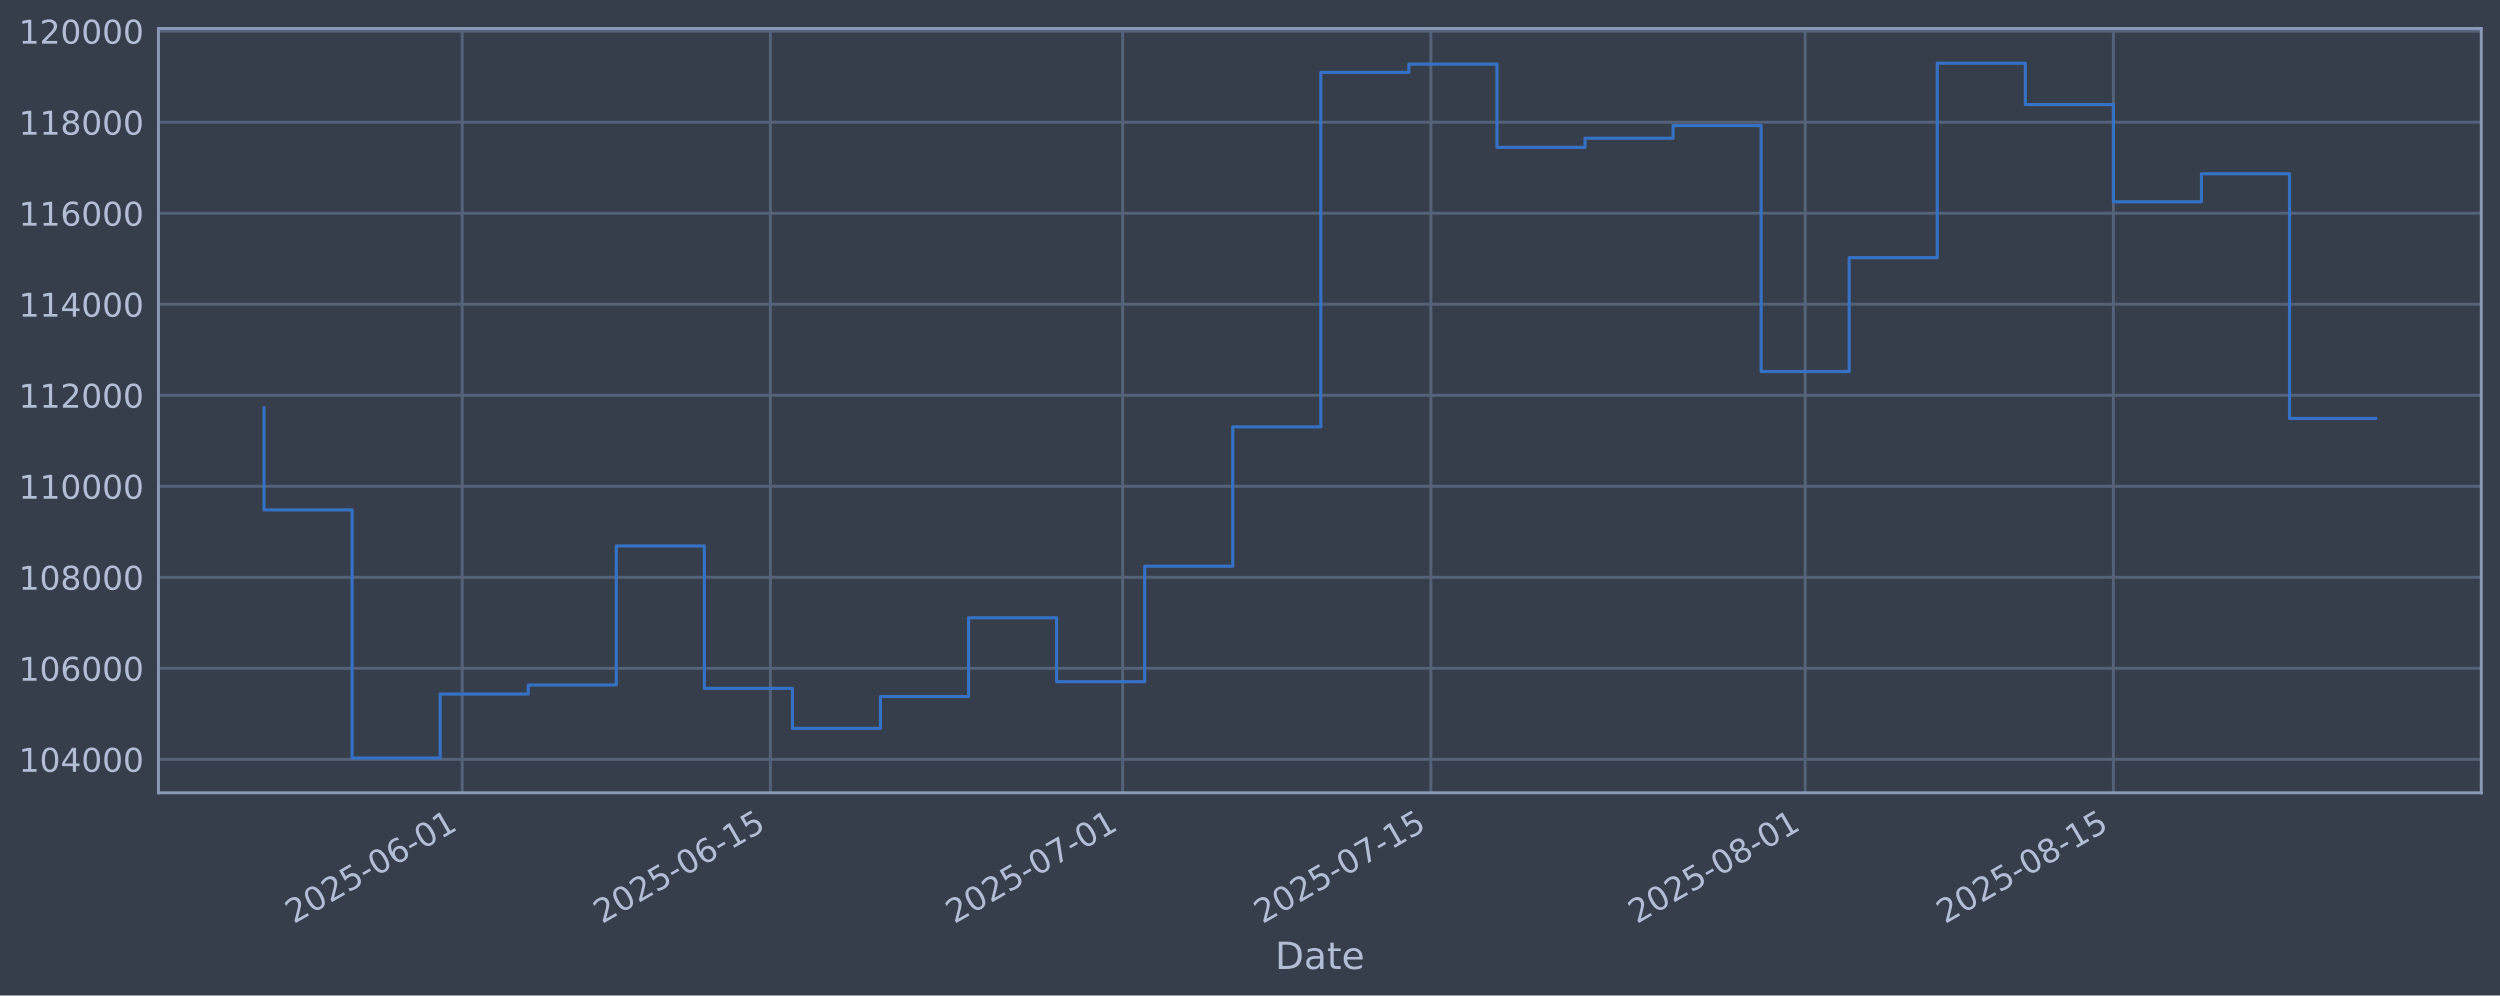
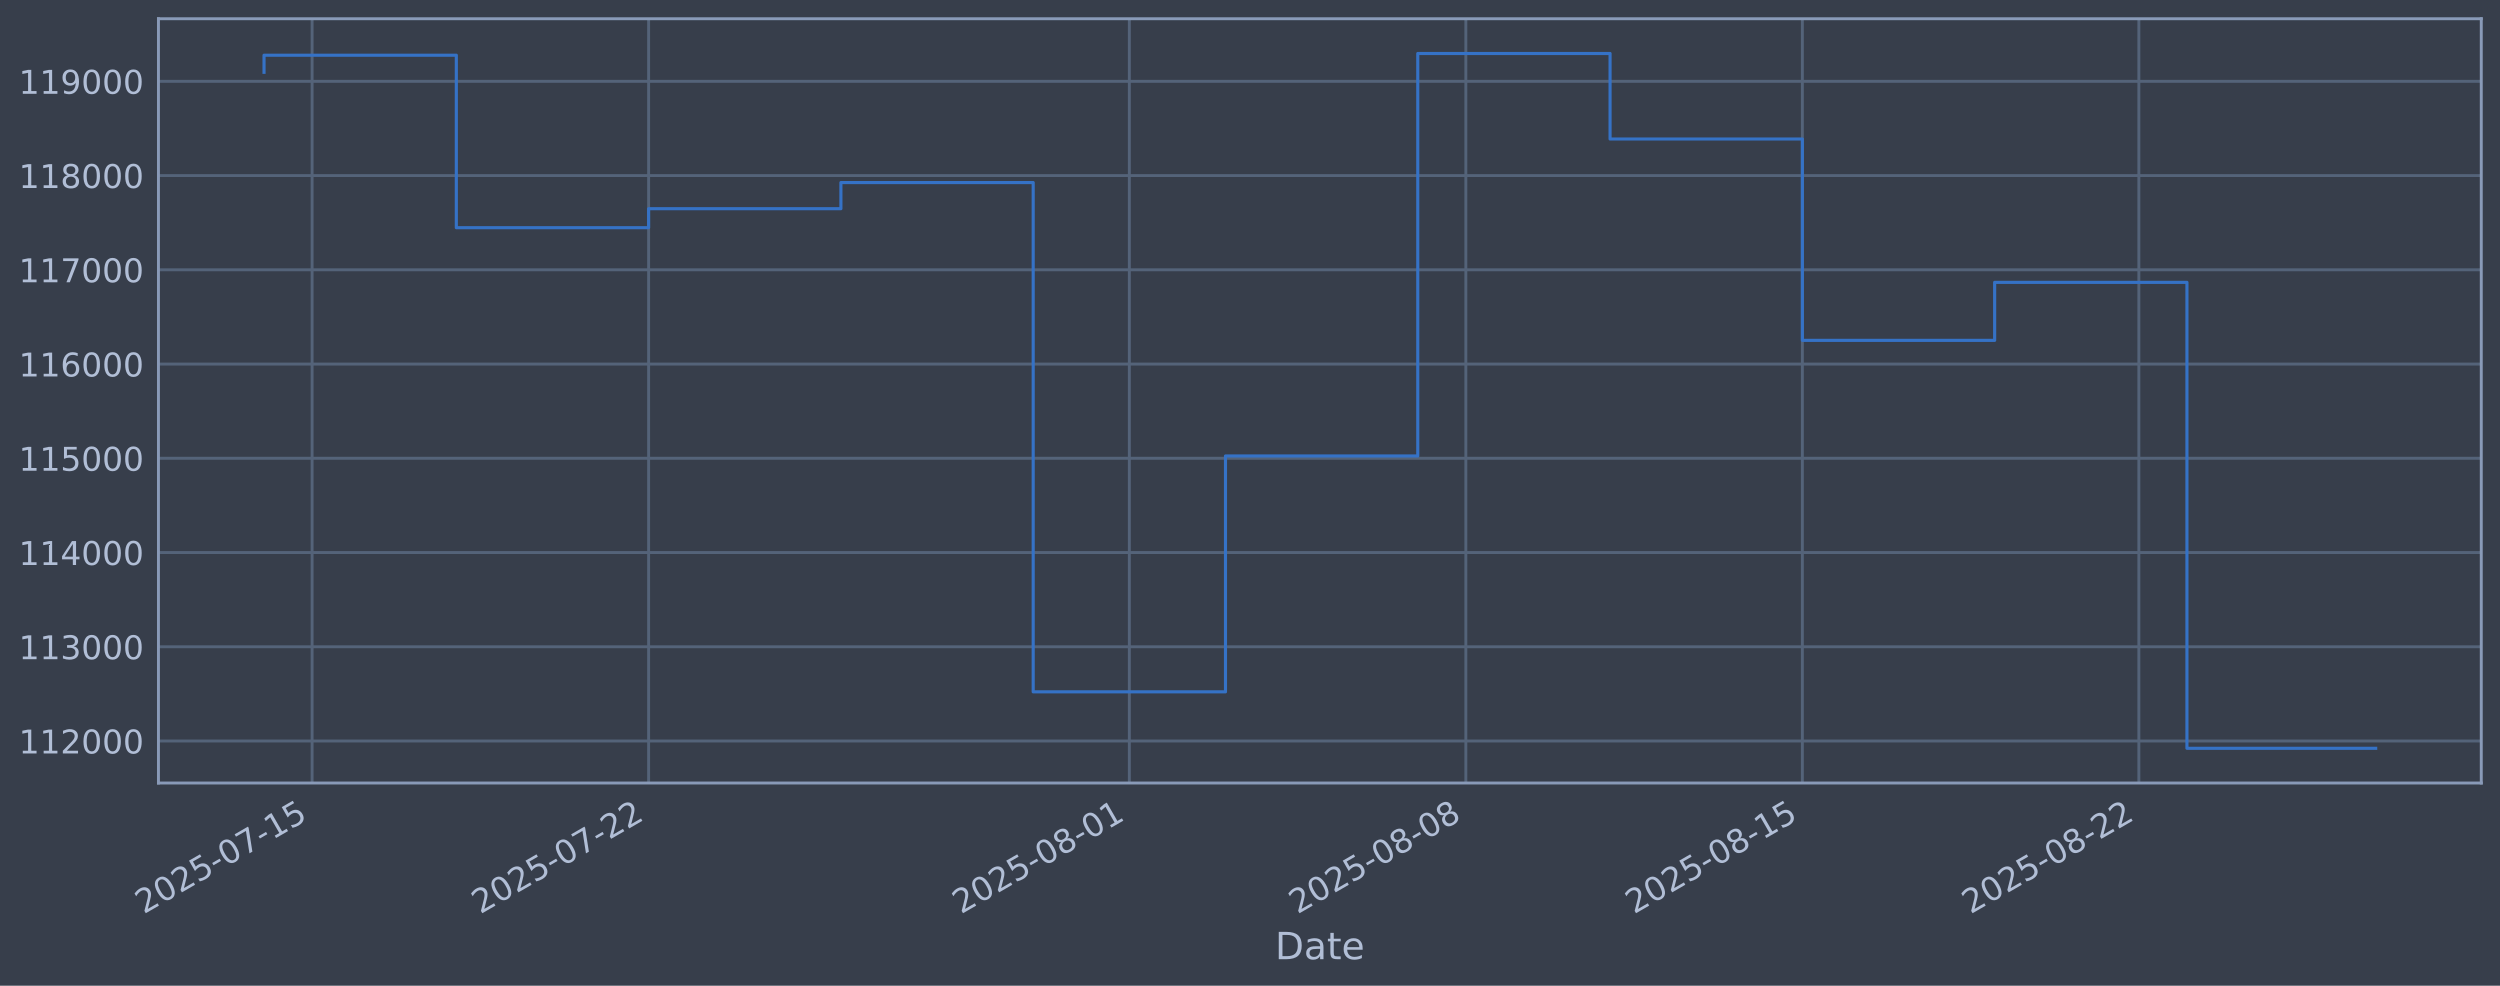
- <svg xmlns="http://www.w3.org/2000/svg" xmlns:xlink="http://www.w3.org/1999/xlink" width="960.9pt" height="382.628pt" viewBox="0 0 960.9 382.628" version="1.1">
+ <svg xmlns="http://www.w3.org/2000/svg" xmlns:xlink="http://www.w3.org/1999/xlink" width="960.9pt" height="378.87pt" viewBox="0 0 960.9 378.87" version="1.1">
  <defs>
    <style type="text/css">*{stroke-linejoin: round; stroke-linecap: butt}</style>
  </defs>
  <g id="figure_1">
    <g id="patch_1">
-       <path d="M 0 382.628  L 960.9 382.628  L 960.9 0  L 0 0  z " style="fill: #373e4b" />
+       <path d="M 0 378.87  L 960.9 378.87  L 960.9 0  L 0 0  z " style="fill: #373e4b" />
    </g>
    <g id="axes_1">
      <g id="patch_2">
-         <path d="M 60.901 304.718  L 953.701 304.718  L 953.701 10.958  L 60.901 10.958  z " style="fill: #373e4b" />
+         <path d="M 60.901 300.96  L 953.701 300.96  L 953.701 7.2  L 60.901 7.2  z " style="fill: #373e4b" />
      </g>
      <g id="matplotlib.axis_1">
        <g id="xtick_1">
          <g id="line2d_1">
-             <path d="M 177.641 304.718  L 177.641 10.958  " clip-path="url(#p347e618767)" style="fill: none; stroke: #546379; stroke-width: 1.12; stroke-linecap: square" />
+             <path d="M 119.96 300.96  L 119.96 7.2  " clip-path="url(#p7f53daa285)" style="fill: none; stroke: #546379; stroke-width: 1.12; stroke-linecap: square" />
          </g>
          <g id="line2d_2" />
          <g id="text_1">
-             <g style="fill: #b1bed6" transform="translate(112.916 355.2226) rotate(-30) scale(0.126 -0.126)">
+             <g style="fill: #b1bed6" transform="translate(55.23402 351.4642) rotate(-30) scale(0.126 -0.126)">
              <defs>
                <path id="DejaVuSans-32" d="M 1228 531  L 3431 531  L 3431 0  L 469 0  L 469 531  Q 828 903 1448 1529  Q 2069 2156 2228 2338  Q 2531 2678 2651 2914  Q 2772 3150 2772 3378  Q 2772 3750 2511 3984  Q 2250 4219 1831 4219  Q 1534 4219 1204 4116  Q 875 4013 500 3803  L 500 4441  Q 881 4594 1212 4672  Q 1544 4750 1819 4750  Q 2544 4750 2975 4387  Q 3406 4025 3406 3419  Q 3406 3131 3298 2873  Q 3191 2616 2906 2266  Q 2828 2175 2409 1742  Q 1991 1309 1228 531  z " transform="scale(0.015625)" />
                <path id="DejaVuSans-30" d="M 2034 4250  Q 1547 4250 1301 3770  Q 1056 3291 1056 2328  Q 1056 1369 1301 889  Q 1547 409 2034 409  Q 2525 409 2770 889  Q 3016 1369 3016 2328  Q 3016 3291 2770 3770  Q 2525 4250 2034 4250  z M 2034 4750  Q 2819 4750 3233 4129  Q 3647 3509 3647 2328  Q 3647 1150 3233 529  Q 2819 -91 2034 -91  Q 1250 -91 836 529  Q 422 1150 422 2328  Q 422 3509 836 4129  Q 1250 4750 2034 4750  z " transform="scale(0.015625)" />
                <path id="DejaVuSans-35" d="M 691 4666  L 3169 4666  L 3169 4134  L 1269 4134  L 1269 2991  Q 1406 3038 1543 3061  Q 1681 3084 1819 3084  Q 2600 3084 3056 2656  Q 3513 2228 3513 1497  Q 3513 744 3044 326  Q 2575 -91 1722 -91  Q 1428 -91 1123 -41  Q 819 9 494 109  L 494 744  Q 775 591 1075 516  Q 1375 441 1709 441  Q 2250 441 2565 725  Q 2881 1009 2881 1497  Q 2881 1984 2565 2268  Q 2250 2553 1709 2553  Q 1456 2553 1204 2497  Q 953 2441 691 2322  L 691 4666  z " transform="scale(0.015625)" />
                <path id="DejaVuSans-2d" d="M 313 2009  L 1997 2009  L 1997 1497  L 313 1497  L 313 2009  z " transform="scale(0.015625)" />
-                 <path id="DejaVuSans-36" d="M 2113 2584  Q 1688 2584 1439 2293  Q 1191 2003 1191 1497  Q 1191 994 1439 701  Q 1688 409 2113 409  Q 2538 409 2786 701  Q 3034 994 3034 1497  Q 3034 2003 2786 2293  Q 2538 2584 2113 2584  z M 3366 4563  L 3366 3988  Q 3128 4100 2886 4159  Q 2644 4219 2406 4219  Q 1781 4219 1451 3797  Q 1122 3375 1075 2522  Q 1259 2794 1537 2939  Q 1816 3084 2150 3084  Q 2853 3084 3261 2657  Q 3669 2231 3669 1497  Q 3669 778 3244 343  Q 2819 -91 2113 -91  Q 1303 -91 875 529  Q 447 1150 447 2328  Q 447 3434 972 4092  Q 1497 4750 2381 4750  Q 2619 4750 2861 4703  Q 3103 4656 3366 4563  z " transform="scale(0.015625)" />
+                 <path id="DejaVuSans-37" d="M 525 4666  L 3525 4666  L 3525 4397  L 1831 0  L 1172 0  L 2766 4134  L 525 4134  L 525 4666  z " transform="scale(0.015625)" />
                <path id="DejaVuSans-31" d="M 794 531  L 1825 531  L 1825 4091  L 703 3866  L 703 4441  L 1819 4666  L 2450 4666  L 2450 531  L 3481 531  L 3481 0  L 794 0  L 794 531  z " transform="scale(0.015625)" />
              </defs>
              <use xlink:href="#DejaVuSans-32" />
              <use xlink:href="#DejaVuSans-30" transform="translate(63.62305 0)" />
              <use xlink:href="#DejaVuSans-32" transform="translate(127.2461 0)" />
              <use xlink:href="#DejaVuSans-35" transform="translate(190.8691 0)" />
              <use xlink:href="#DejaVuSans-2d" transform="translate(254.4922 0)" />
              <use xlink:href="#DejaVuSans-30" transform="translate(290.5762 0)" />
-               <use xlink:href="#DejaVuSans-36" transform="translate(354.1992 0)" />
+               <use xlink:href="#DejaVuSans-37" transform="translate(354.1992 0)" />
+               <use xlink:href="#DejaVuSans-2d" transform="translate(417.8223 0)" />
+               <use xlink:href="#DejaVuSans-31" transform="translate(453.9062 0)" />
+               <use xlink:href="#DejaVuSans-35" transform="translate(517.5293 0)" />
+             </g>
+           </g>
+         </g>
+         <g id="xtick_2">
+           <g id="line2d_3">
+             <path d="M 249.3 300.96  L 249.3 7.2  " clip-path="url(#p7f53daa285)" style="fill: none; stroke: #546379; stroke-width: 1.12; stroke-linecap: square" />
+           </g>
+           <g id="line2d_4" />
+           <g id="text_2">
+             <g style="fill: #b1bed6" transform="translate(184.5745 351.4642) rotate(-30) scale(0.126 -0.126)">
+               <use xlink:href="#DejaVuSans-32" />
+               <use xlink:href="#DejaVuSans-30" transform="translate(63.62305 0)" />
+               <use xlink:href="#DejaVuSans-32" transform="translate(127.2461 0)" />
+               <use xlink:href="#DejaVuSans-35" transform="translate(190.8691 0)" />
+               <use xlink:href="#DejaVuSans-2d" transform="translate(254.4922 0)" />
+               <use xlink:href="#DejaVuSans-30" transform="translate(290.5762 0)" />
+               <use xlink:href="#DejaVuSans-37" transform="translate(354.1992 0)" />
+               <use xlink:href="#DejaVuSans-2d" transform="translate(417.8223 0)" />
+               <use xlink:href="#DejaVuSans-32" transform="translate(453.9062 0)" />
+               <use xlink:href="#DejaVuSans-32" transform="translate(517.5293 0)" />
+             </g>
+           </g>
+         </g>
+         <g id="xtick_3">
+           <g id="line2d_5">
+             <path d="M 434.072 300.96  L 434.072 7.2  " clip-path="url(#p7f53daa285)" style="fill: none; stroke: #546379; stroke-width: 1.12; stroke-linecap: square" />
+           </g>
+           <g id="line2d_6" />
+           <g id="text_3">
+             <g style="fill: #b1bed6" transform="translate(369.3465 351.4642) rotate(-30) scale(0.126 -0.126)">
+               <defs>
+                 <path id="DejaVuSans-38" d="M 2034 2216  Q 1584 2216 1326 1975  Q 1069 1734 1069 1313  Q 1069 891 1326 650  Q 1584 409 2034 409  Q 2484 409 2743 651  Q 3003 894 3003 1313  Q 3003 1734 2745 1975  Q 2488 2216 2034 2216  z M 1403 2484  Q 997 2584 770 2862  Q 544 3141 544 3541  Q 544 4100 942 4425  Q 1341 4750 2034 4750  Q 2731 4750 3128 4425  Q 3525 4100 3525 3541  Q 3525 3141 3298 2862  Q 3072 2584 2669 2484  Q 3125 2378 3379 2068  Q 3634 1759 3634 1313  Q 3634 634 3220 271  Q 2806 -91 2034 -91  Q 1263 -91 848 271  Q 434 634 434 1313  Q 434 1759 690 2068  Q 947 2378 1403 2484  z M 1172 3481  Q 1172 3119 1398 2916  Q 1625 2713 2034 2713  Q 2441 2713 2670 2916  Q 2900 3119 2900 3481  Q 2900 3844 2670 4047  Q 2441 4250 2034 4250  Q 1625 4250 1398 4047  Q 1172 3844 1172 3481  z " transform="scale(0.015625)" />
+               </defs>
+               <use xlink:href="#DejaVuSans-32" />
+               <use xlink:href="#DejaVuSans-30" transform="translate(63.62305 0)" />
+               <use xlink:href="#DejaVuSans-32" transform="translate(127.2461 0)" />
+               <use xlink:href="#DejaVuSans-35" transform="translate(190.8691 0)" />
+               <use xlink:href="#DejaVuSans-2d" transform="translate(254.4922 0)" />
+               <use xlink:href="#DejaVuSans-30" transform="translate(290.5762 0)" />
+               <use xlink:href="#DejaVuSans-38" transform="translate(354.1992 0)" />
              <use xlink:href="#DejaVuSans-2d" transform="translate(417.8223 0)" />
              <use xlink:href="#DejaVuSans-30" transform="translate(453.9062 0)" />
              <use xlink:href="#DejaVuSans-31" transform="translate(517.5293 0)" />
            </g>
          </g>
        </g>
-         <g id="xtick_2">
-           <g id="line2d_3">
-             <path d="M 296.111 304.718  L 296.111 10.958  " clip-path="url(#p347e618767)" style="fill: none; stroke: #546379; stroke-width: 1.12; stroke-linecap: square" />
-           </g>
-           <g id="line2d_4" />
-           <g id="text_2">
-             <g style="fill: #b1bed6" transform="translate(231.3857 355.2226) rotate(-30) scale(0.126 -0.126)">
-               <use xlink:href="#DejaVuSans-32" />
-               <use xlink:href="#DejaVuSans-30" transform="translate(63.62305 0)" />
-               <use xlink:href="#DejaVuSans-32" transform="translate(127.2461 0)" />
-               <use xlink:href="#DejaVuSans-35" transform="translate(190.8691 0)" />
-               <use xlink:href="#DejaVuSans-2d" transform="translate(254.4922 0)" />
-               <use xlink:href="#DejaVuSans-30" transform="translate(290.5762 0)" />
-               <use xlink:href="#DejaVuSans-36" transform="translate(354.1992 0)" />
+         <g id="xtick_4">
+           <g id="line2d_7">
+             <path d="M 563.412 300.96  L 563.412 7.2  " clip-path="url(#p7f53daa285)" style="fill: none; stroke: #546379; stroke-width: 1.12; stroke-linecap: square" />
+           </g>
+           <g id="line2d_8" />
+           <g id="text_4">
+             <g style="fill: #b1bed6" transform="translate(498.687 351.4642) rotate(-30) scale(0.126 -0.126)">
+               <use xlink:href="#DejaVuSans-32" />
+               <use xlink:href="#DejaVuSans-30" transform="translate(63.62305 0)" />
+               <use xlink:href="#DejaVuSans-32" transform="translate(127.2461 0)" />
+               <use xlink:href="#DejaVuSans-35" transform="translate(190.8691 0)" />
+               <use xlink:href="#DejaVuSans-2d" transform="translate(254.4922 0)" />
+               <use xlink:href="#DejaVuSans-30" transform="translate(290.5762 0)" />
+               <use xlink:href="#DejaVuSans-38" transform="translate(354.1992 0)" />
+               <use xlink:href="#DejaVuSans-2d" transform="translate(417.8223 0)" />
+               <use xlink:href="#DejaVuSans-30" transform="translate(453.9062 0)" />
+               <use xlink:href="#DejaVuSans-38" transform="translate(517.5293 0)" />
+             </g>
+           </g>
+         </g>
+         <g id="xtick_5">
+           <g id="line2d_9">
+             <path d="M 692.753 300.96  L 692.753 7.2  " clip-path="url(#p7f53daa285)" style="fill: none; stroke: #546379; stroke-width: 1.12; stroke-linecap: square" />
+           </g>
+           <g id="line2d_10" />
+           <g id="text_5">
+             <g style="fill: #b1bed6" transform="translate(628.0274 351.4642) rotate(-30) scale(0.126 -0.126)">
+               <use xlink:href="#DejaVuSans-32" />
+               <use xlink:href="#DejaVuSans-30" transform="translate(63.62305 0)" />
+               <use xlink:href="#DejaVuSans-32" transform="translate(127.2461 0)" />
+               <use xlink:href="#DejaVuSans-35" transform="translate(190.8691 0)" />
+               <use xlink:href="#DejaVuSans-2d" transform="translate(254.4922 0)" />
+               <use xlink:href="#DejaVuSans-30" transform="translate(290.5762 0)" />
+               <use xlink:href="#DejaVuSans-38" transform="translate(354.1992 0)" />
              <use xlink:href="#DejaVuSans-2d" transform="translate(417.8223 0)" />
              <use xlink:href="#DejaVuSans-31" transform="translate(453.9062 0)" />
              <use xlink:href="#DejaVuSans-35" transform="translate(517.5293 0)" />
            </g>
          </g>
        </g>
-         <g id="xtick_3">
-           <g id="line2d_5">
-             <path d="M 431.505 304.718  L 431.505 10.958  " clip-path="url(#p347e618767)" style="fill: none; stroke: #546379; stroke-width: 1.12; stroke-linecap: square" />
-           </g>
-           <g id="line2d_6" />
-           <g id="text_3">
-             <g style="fill: #b1bed6" transform="translate(366.7798 355.2226) rotate(-30) scale(0.126 -0.126)">
-               <defs>
-                 <path id="DejaVuSans-37" d="M 525 4666  L 3525 4666  L 3525 4397  L 1831 0  L 1172 0  L 2766 4134  L 525 4134  L 525 4666  z " transform="scale(0.015625)" />
-               </defs>
-               <use xlink:href="#DejaVuSans-32" />
-               <use xlink:href="#DejaVuSans-30" transform="translate(63.62305 0)" />
-               <use xlink:href="#DejaVuSans-32" transform="translate(127.2461 0)" />
-               <use xlink:href="#DejaVuSans-35" transform="translate(190.8691 0)" />
-               <use xlink:href="#DejaVuSans-2d" transform="translate(254.4922 0)" />
-               <use xlink:href="#DejaVuSans-30" transform="translate(290.5762 0)" />
-               <use xlink:href="#DejaVuSans-37" transform="translate(354.1992 0)" />
-               <use xlink:href="#DejaVuSans-2d" transform="translate(417.8223 0)" />
-               <use xlink:href="#DejaVuSans-30" transform="translate(453.9062 0)" />
-               <use xlink:href="#DejaVuSans-31" transform="translate(517.5293 0)" />
-             </g>
-           </g>
-         </g>
-         <g id="xtick_4">
-           <g id="line2d_7">
-             <path d="M 549.975 304.718  L 549.975 10.958  " clip-path="url(#p347e618767)" style="fill: none; stroke: #546379; stroke-width: 1.12; stroke-linecap: square" />
-           </g>
-           <g id="line2d_8" />
-           <g id="text_4">
-             <g style="fill: #b1bed6" transform="translate(485.2495 355.2226) rotate(-30) scale(0.126 -0.126)">
-               <use xlink:href="#DejaVuSans-32" />
-               <use xlink:href="#DejaVuSans-30" transform="translate(63.62305 0)" />
-               <use xlink:href="#DejaVuSans-32" transform="translate(127.2461 0)" />
-               <use xlink:href="#DejaVuSans-35" transform="translate(190.8691 0)" />
-               <use xlink:href="#DejaVuSans-2d" transform="translate(254.4922 0)" />
-               <use xlink:href="#DejaVuSans-30" transform="translate(290.5762 0)" />
-               <use xlink:href="#DejaVuSans-37" transform="translate(354.1992 0)" />
-               <use xlink:href="#DejaVuSans-2d" transform="translate(417.8223 0)" />
-               <use xlink:href="#DejaVuSans-31" transform="translate(453.9062 0)" />
-               <use xlink:href="#DejaVuSans-35" transform="translate(517.5293 0)" />
-             </g>
-           </g>
-         </g>
-         <g id="xtick_5">
-           <g id="line2d_9">
-             <path d="M 693.831 304.718  L 693.831 10.958  " clip-path="url(#p347e618767)" style="fill: none; stroke: #546379; stroke-width: 1.12; stroke-linecap: square" />
-           </g>
-           <g id="line2d_10" />
-           <g id="text_5">
-             <g style="fill: #b1bed6" transform="translate(629.1057 355.2226) rotate(-30) scale(0.126 -0.126)">
-               <defs>
-                 <path id="DejaVuSans-38" d="M 2034 2216  Q 1584 2216 1326 1975  Q 1069 1734 1069 1313  Q 1069 891 1326 650  Q 1584 409 2034 409  Q 2484 409 2743 651  Q 3003 894 3003 1313  Q 3003 1734 2745 1975  Q 2488 2216 2034 2216  z M 1403 2484  Q 997 2584 770 2862  Q 544 3141 544 3541  Q 544 4100 942 4425  Q 1341 4750 2034 4750  Q 2731 4750 3128 4425  Q 3525 4100 3525 3541  Q 3525 3141 3298 2862  Q 3072 2584 2669 2484  Q 3125 2378 3379 2068  Q 3634 1759 3634 1313  Q 3634 634 3220 271  Q 2806 -91 2034 -91  Q 1263 -91 848 271  Q 434 634 434 1313  Q 434 1759 690 2068  Q 947 2378 1403 2484  z M 1172 3481  Q 1172 3119 1398 2916  Q 1625 2713 2034 2713  Q 2441 2713 2670 2916  Q 2900 3119 2900 3481  Q 2900 3844 2670 4047  Q 2441 4250 2034 4250  Q 1625 4250 1398 4047  Q 1172 3844 1172 3481  z " transform="scale(0.015625)" />
-               </defs>
-               <use xlink:href="#DejaVuSans-32" />
-               <use xlink:href="#DejaVuSans-30" transform="translate(63.62305 0)" />
-               <use xlink:href="#DejaVuSans-32" transform="translate(127.2461 0)" />
-               <use xlink:href="#DejaVuSans-35" transform="translate(190.8691 0)" />
-               <use xlink:href="#DejaVuSans-2d" transform="translate(254.4922 0)" />
-               <use xlink:href="#DejaVuSans-30" transform="translate(290.5762 0)" />
-               <use xlink:href="#DejaVuSans-38" transform="translate(354.1992 0)" />
-               <use xlink:href="#DejaVuSans-2d" transform="translate(417.8223 0)" />
-               <use xlink:href="#DejaVuSans-30" transform="translate(453.9062 0)" />
-               <use xlink:href="#DejaVuSans-31" transform="translate(517.5293 0)" />
-             </g>
-           </g>
-         </g>
        <g id="xtick_6">
          <g id="line2d_11">
-             <path d="M 812.301 304.718  L 812.301 10.958  " clip-path="url(#p347e618767)" style="fill: none; stroke: #546379; stroke-width: 1.12; stroke-linecap: square" />
+             <path d="M 822.093 300.96  L 822.093 7.2  " clip-path="url(#p7f53daa285)" style="fill: none; stroke: #546379; stroke-width: 1.12; stroke-linecap: square" />
          </g>
          <g id="line2d_12" />
          <g id="text_6">
-             <g style="fill: #b1bed6" transform="translate(747.5755 355.2226) rotate(-30) scale(0.126 -0.126)">
+             <g style="fill: #b1bed6" transform="translate(757.3678 351.4642) rotate(-30) scale(0.126 -0.126)">
              <use xlink:href="#DejaVuSans-32" />
              <use xlink:href="#DejaVuSans-30" transform="translate(63.62305 0)" />
              <use xlink:href="#DejaVuSans-32" transform="translate(127.2461 0)" />
              <use xlink:href="#DejaVuSans-35" transform="translate(190.8691 0)" />
              <use xlink:href="#DejaVuSans-2d" transform="translate(254.4922 0)" />
              <use xlink:href="#DejaVuSans-30" transform="translate(290.5762 0)" />
              <use xlink:href="#DejaVuSans-38" transform="translate(354.1992 0)" />
              <use xlink:href="#DejaVuSans-2d" transform="translate(417.8223 0)" />
-               <use xlink:href="#DejaVuSans-31" transform="translate(453.9062 0)" />
-               <use xlink:href="#DejaVuSans-35" transform="translate(517.5293 0)" />
+               <use xlink:href="#DejaVuSans-32" transform="translate(453.9062 0)" />
+               <use xlink:href="#DejaVuSans-32" transform="translate(517.5293 0)" />
            </g>
          </g>
        </g>
        <g id="text_7">
-           <g style="fill: #b1bed6" transform="translate(490.0914 372.4337) scale(0.144 -0.144)">
+           <g style="fill: #b1bed6" transform="translate(490.0914 368.6753) scale(0.144 -0.144)">
            <defs>
              <path id="DejaVuSans-44" d="M 1259 4147  L 1259 519  L 2022 519  Q 2988 519 3436 956  Q 3884 1394 3884 2338  Q 3884 3275 3436 3711  Q 2988 4147 2022 4147  L 1259 4147  z M 628 4666  L 1925 4666  Q 3281 4666 3915 4102  Q 4550 3538 4550 2338  Q 4550 1131 3912 565  Q 3275 0 1925 0  L 628 0  L 628 4666  z " transform="scale(0.015625)" />
              <path id="DejaVuSans-61" d="M 2194 1759  Q 1497 1759 1228 1600  Q 959 1441 959 1056  Q 959 750 1161 570  Q 1363 391 1709 391  Q 2188 391 2477 730  Q 2766 1069 2766 1631  L 2766 1759  L 2194 1759  z M 3341 1997  L 3341 0  L 2766 0  L 2766 531  Q 2569 213 2275 61  Q 1981 -91 1556 -91  Q 1019 -91 701 211  Q 384 513 384 1019  Q 384 1609 779 1909  Q 1175 2209 1959 2209  L 2766 2209  L 2766 2266  Q 2766 2663 2505 2880  Q 2244 3097 1772 3097  Q 1472 3097 1187 3025  Q 903 2953 641 2809  L 641 3341  Q 956 3463 1253 3523  Q 1550 3584 1831 3584  Q 2591 3584 2966 3190  Q 3341 2797 3341 1997  z " transform="scale(0.015625)" />
              <path id="DejaVuSans-74" d="M 1172 4494  L 1172 3500  L 2356 3500  L 2356 3053  L 1172 3053  L 1172 1153  Q 1172 725 1289 603  Q 1406 481 1766 481  L 2356 481  L 2356 0  L 1766 0  Q 1100 0 847 248  Q 594 497 594 1153  L 594 3053  L 172 3053  L 172 3500  L 594 3500  L 594 4494  L 1172 4494  z " transform="scale(0.015625)" />
              <path id="DejaVuSans-65" d="M 3597 1894  L 3597 1613  L 953 1613  Q 991 1019 1311 708  Q 1631 397 2203 397  Q 2534 397 2845 478  Q 3156 559 3463 722  L 3463 178  Q 3153 47 2828 -22  Q 2503 -91 2169 -91  Q 1331 -91 842 396  Q 353 884 353 1716  Q 353 2575 817 3079  Q 1281 3584 2069 3584  Q 2775 3584 3186 3129  Q 3597 2675 3597 1894  z M 3022 2063  Q 3016 2534 2758 2815  Q 2500 3097 2075 3097  Q 1594 3097 1305 2825  Q 1016 2553 972 2059  L 3022 2063  z " transform="scale(0.015625)" />
            </defs>
            <use xlink:href="#DejaVuSans-44" />
            <use xlink:href="#DejaVuSans-61" transform="translate(77.00195 0)" />
            <use xlink:href="#DejaVuSans-74" transform="translate(138.2812 0)" />
            <use xlink:href="#DejaVuSans-65" transform="translate(177.4902 0)" />
          </g>
        </g>
      </g>
      <g id="matplotlib.axis_2">
        <g id="ytick_1">
          <g id="line2d_13">
-             <path d="M 60.901 291.85  L 953.701 291.85  " clip-path="url(#p347e618767)" style="fill: none; stroke: #546379; stroke-width: 1.12; stroke-linecap: square" />
+             <path d="M 60.901 284.816  L 953.701 284.816  " clip-path="url(#p7f53daa285)" style="fill: none; stroke: #546379; stroke-width: 1.12; stroke-linecap: square" />
          </g>
          <g id="line2d_14" />
          <g id="text_8">
-             <g style="fill: #b1bed6" transform="translate(7.2 296.6367) scale(0.126 -0.126)">
-               <defs>
-                 <path id="DejaVuSans-34" d="M 2419 4116  L 825 1625  L 2419 1625  L 2419 4116  z M 2253 4666  L 3047 4666  L 3047 1625  L 3713 1625  L 3713 1100  L 3047 1100  L 3047 0  L 2419 0  L 2419 1100  L 313 1100  L 313 1709  L 2253 4666  z " transform="scale(0.015625)" />
-               </defs>
-               <use xlink:href="#DejaVuSans-31" />
-               <use xlink:href="#DejaVuSans-30" transform="translate(63.62305 0)" />
-               <use xlink:href="#DejaVuSans-34" transform="translate(127.2461 0)" />
+             <g style="fill: #b1bed6" transform="translate(7.2 289.6034) scale(0.126 -0.126)">
+               <use xlink:href="#DejaVuSans-31" />
+               <use xlink:href="#DejaVuSans-31" transform="translate(63.62305 0)" />
+               <use xlink:href="#DejaVuSans-32" transform="translate(127.2461 0)" />
              <use xlink:href="#DejaVuSans-30" transform="translate(190.8691 0)" />
              <use xlink:href="#DejaVuSans-30" transform="translate(254.4922 0)" />
              <use xlink:href="#DejaVuSans-30" transform="translate(318.1152 0)" />
            </g>
          </g>
        </g>
        <g id="ytick_2">
          <g id="line2d_15">
-             <path d="M 60.901 256.867  L 953.701 256.867  " clip-path="url(#p347e618767)" style="fill: none; stroke: #546379; stroke-width: 1.12; stroke-linecap: square" />
+             <path d="M 60.901 248.593  L 953.701 248.593  " clip-path="url(#p7f53daa285)" style="fill: none; stroke: #546379; stroke-width: 1.12; stroke-linecap: square" />
          </g>
          <g id="line2d_16" />
          <g id="text_9">
-             <g style="fill: #b1bed6" transform="translate(7.2 261.6538) scale(0.126 -0.126)">
-               <use xlink:href="#DejaVuSans-31" />
-               <use xlink:href="#DejaVuSans-30" transform="translate(63.62305 0)" />
-               <use xlink:href="#DejaVuSans-36" transform="translate(127.2461 0)" />
+             <g style="fill: #b1bed6" transform="translate(7.2 253.3802) scale(0.126 -0.126)">
+               <defs>
+                 <path id="DejaVuSans-33" d="M 2597 2516  Q 3050 2419 3304 2112  Q 3559 1806 3559 1356  Q 3559 666 3084 287  Q 2609 -91 1734 -91  Q 1441 -91 1130 -33  Q 819 25 488 141  L 488 750  Q 750 597 1062 519  Q 1375 441 1716 441  Q 2309 441 2620 675  Q 2931 909 2931 1356  Q 2931 1769 2642 2001  Q 2353 2234 1838 2234  L 1294 2234  L 1294 2753  L 1863 2753  Q 2328 2753 2575 2939  Q 2822 3125 2822 3475  Q 2822 3834 2567 4026  Q 2313 4219 1838 4219  Q 1578 4219 1281 4162  Q 984 4106 628 3988  L 628 4550  Q 988 4650 1302 4700  Q 1616 4750 1894 4750  Q 2613 4750 3031 4423  Q 3450 4097 3450 3541  Q 3450 3153 3228 2886  Q 3006 2619 2597 2516  z " transform="scale(0.015625)" />
+               </defs>
+               <use xlink:href="#DejaVuSans-31" />
+               <use xlink:href="#DejaVuSans-31" transform="translate(63.62305 0)" />
+               <use xlink:href="#DejaVuSans-33" transform="translate(127.2461 0)" />
              <use xlink:href="#DejaVuSans-30" transform="translate(190.8691 0)" />
              <use xlink:href="#DejaVuSans-30" transform="translate(254.4922 0)" />
              <use xlink:href="#DejaVuSans-30" transform="translate(318.1152 0)" />
            </g>
          </g>
        </g>
        <g id="ytick_3">
          <g id="line2d_17">
-             <path d="M 60.901 221.884  L 953.701 221.884  " clip-path="url(#p347e618767)" style="fill: none; stroke: #546379; stroke-width: 1.12; stroke-linecap: square" />
+             <path d="M 60.901 212.37  L 953.701 212.37  " clip-path="url(#p7f53daa285)" style="fill: none; stroke: #546379; stroke-width: 1.12; stroke-linecap: square" />
          </g>
          <g id="line2d_18" />
          <g id="text_10">
-             <g style="fill: #b1bed6" transform="translate(7.2 226.671) scale(0.126 -0.126)">
-               <use xlink:href="#DejaVuSans-31" />
-               <use xlink:href="#DejaVuSans-30" transform="translate(63.62305 0)" />
-               <use xlink:href="#DejaVuSans-38" transform="translate(127.2461 0)" />
+             <g style="fill: #b1bed6" transform="translate(7.2 217.157) scale(0.126 -0.126)">
+               <defs>
+                 <path id="DejaVuSans-34" d="M 2419 4116  L 825 1625  L 2419 1625  L 2419 4116  z M 2253 4666  L 3047 4666  L 3047 1625  L 3713 1625  L 3713 1100  L 3047 1100  L 3047 0  L 2419 0  L 2419 1100  L 313 1100  L 313 1709  L 2253 4666  z " transform="scale(0.015625)" />
+               </defs>
+               <use xlink:href="#DejaVuSans-31" />
+               <use xlink:href="#DejaVuSans-31" transform="translate(63.62305 0)" />
+               <use xlink:href="#DejaVuSans-34" transform="translate(127.2461 0)" />
              <use xlink:href="#DejaVuSans-30" transform="translate(190.8691 0)" />
              <use xlink:href="#DejaVuSans-30" transform="translate(254.4922 0)" />
              <use xlink:href="#DejaVuSans-30" transform="translate(318.1152 0)" />
            </g>
          </g>
        </g>
        <g id="ytick_4">
          <g id="line2d_19">
-             <path d="M 60.901 186.901  L 953.701 186.901  " clip-path="url(#p347e618767)" style="fill: none; stroke: #546379; stroke-width: 1.12; stroke-linecap: square" />
+             <path d="M 60.901 176.147  L 953.701 176.147  " clip-path="url(#p7f53daa285)" style="fill: none; stroke: #546379; stroke-width: 1.12; stroke-linecap: square" />
          </g>
          <g id="line2d_20" />
          <g id="text_11">
-             <g style="fill: #b1bed6" transform="translate(7.2 191.6882) scale(0.126 -0.126)">
-               <use xlink:href="#DejaVuSans-31" />
-               <use xlink:href="#DejaVuSans-31" transform="translate(63.62305 0)" />
-               <use xlink:href="#DejaVuSans-30" transform="translate(127.2461 0)" />
+             <g style="fill: #b1bed6" transform="translate(7.2 180.9337) scale(0.126 -0.126)">
+               <use xlink:href="#DejaVuSans-31" />
+               <use xlink:href="#DejaVuSans-31" transform="translate(63.62305 0)" />
+               <use xlink:href="#DejaVuSans-35" transform="translate(127.2461 0)" />
              <use xlink:href="#DejaVuSans-30" transform="translate(190.8691 0)" />
              <use xlink:href="#DejaVuSans-30" transform="translate(254.4922 0)" />
              <use xlink:href="#DejaVuSans-30" transform="translate(318.1152 0)" />
            </g>
          </g>
        </g>
        <g id="ytick_5">
          <g id="line2d_21">
-             <path d="M 60.901 151.918  L 953.701 151.918  " clip-path="url(#p347e618767)" style="fill: none; stroke: #546379; stroke-width: 1.12; stroke-linecap: square" />
+             <path d="M 60.901 139.923  L 953.701 139.923  " clip-path="url(#p7f53daa285)" style="fill: none; stroke: #546379; stroke-width: 1.12; stroke-linecap: square" />
          </g>
          <g id="line2d_22" />
          <g id="text_12">
-             <g style="fill: #b1bed6" transform="translate(7.2 156.7053) scale(0.126 -0.126)">
-               <use xlink:href="#DejaVuSans-31" />
-               <use xlink:href="#DejaVuSans-31" transform="translate(63.62305 0)" />
-               <use xlink:href="#DejaVuSans-32" transform="translate(127.2461 0)" />
+             <g style="fill: #b1bed6" transform="translate(7.2 144.7105) scale(0.126 -0.126)">
+               <defs>
+                 <path id="DejaVuSans-36" d="M 2113 2584  Q 1688 2584 1439 2293  Q 1191 2003 1191 1497  Q 1191 994 1439 701  Q 1688 409 2113 409  Q 2538 409 2786 701  Q 3034 994 3034 1497  Q 3034 2003 2786 2293  Q 2538 2584 2113 2584  z M 3366 4563  L 3366 3988  Q 3128 4100 2886 4159  Q 2644 4219 2406 4219  Q 1781 4219 1451 3797  Q 1122 3375 1075 2522  Q 1259 2794 1537 2939  Q 1816 3084 2150 3084  Q 2853 3084 3261 2657  Q 3669 2231 3669 1497  Q 3669 778 3244 343  Q 2819 -91 2113 -91  Q 1303 -91 875 529  Q 447 1150 447 2328  Q 447 3434 972 4092  Q 1497 4750 2381 4750  Q 2619 4750 2861 4703  Q 3103 4656 3366 4563  z " transform="scale(0.015625)" />
+               </defs>
+               <use xlink:href="#DejaVuSans-31" />
+               <use xlink:href="#DejaVuSans-31" transform="translate(63.62305 0)" />
+               <use xlink:href="#DejaVuSans-36" transform="translate(127.2461 0)" />
              <use xlink:href="#DejaVuSans-30" transform="translate(190.8691 0)" />
              <use xlink:href="#DejaVuSans-30" transform="translate(254.4922 0)" />
              <use xlink:href="#DejaVuSans-30" transform="translate(318.1152 0)" />
            </g>
          </g>
        </g>
        <g id="ytick_6">
          <g id="line2d_23">
-             <path d="M 60.901 116.936  L 953.701 116.936  " clip-path="url(#p347e618767)" style="fill: none; stroke: #546379; stroke-width: 1.12; stroke-linecap: square" />
+             <path d="M 60.901 103.7  L 953.701 103.7  " clip-path="url(#p7f53daa285)" style="fill: none; stroke: #546379; stroke-width: 1.12; stroke-linecap: square" />
          </g>
          <g id="line2d_24" />
          <g id="text_13">
-             <g style="fill: #b1bed6" transform="translate(7.2 121.7225) scale(0.126 -0.126)">
-               <use xlink:href="#DejaVuSans-31" />
-               <use xlink:href="#DejaVuSans-31" transform="translate(63.62305 0)" />
-               <use xlink:href="#DejaVuSans-34" transform="translate(127.2461 0)" />
+             <g style="fill: #b1bed6" transform="translate(7.2 108.4873) scale(0.126 -0.126)">
+               <use xlink:href="#DejaVuSans-31" />
+               <use xlink:href="#DejaVuSans-31" transform="translate(63.62305 0)" />
+               <use xlink:href="#DejaVuSans-37" transform="translate(127.2461 0)" />
              <use xlink:href="#DejaVuSans-30" transform="translate(190.8691 0)" />
              <use xlink:href="#DejaVuSans-30" transform="translate(254.4922 0)" />
              <use xlink:href="#DejaVuSans-30" transform="translate(318.1152 0)" />
            </g>
          </g>
        </g>
        <g id="ytick_7">
          <g id="line2d_25">
-             <path d="M 60.901 81.953  L 953.701 81.953  " clip-path="url(#p347e618767)" style="fill: none; stroke: #546379; stroke-width: 1.12; stroke-linecap: square" />
+             <path d="M 60.901 67.477  L 953.701 67.477  " clip-path="url(#p7f53daa285)" style="fill: none; stroke: #546379; stroke-width: 1.12; stroke-linecap: square" />
          </g>
          <g id="line2d_26" />
          <g id="text_14">
-             <g style="fill: #b1bed6" transform="translate(7.2 86.73969) scale(0.126 -0.126)">
-               <use xlink:href="#DejaVuSans-31" />
-               <use xlink:href="#DejaVuSans-31" transform="translate(63.62305 0)" />
-               <use xlink:href="#DejaVuSans-36" transform="translate(127.2461 0)" />
+             <g style="fill: #b1bed6" transform="translate(7.2 72.26404) scale(0.126 -0.126)">
+               <use xlink:href="#DejaVuSans-31" />
+               <use xlink:href="#DejaVuSans-31" transform="translate(63.62305 0)" />
+               <use xlink:href="#DejaVuSans-38" transform="translate(127.2461 0)" />
              <use xlink:href="#DejaVuSans-30" transform="translate(190.8691 0)" />
              <use xlink:href="#DejaVuSans-30" transform="translate(254.4922 0)" />
              <use xlink:href="#DejaVuSans-30" transform="translate(318.1152 0)" />
            </g>
          </g>
        </g>
        <g id="ytick_8">
          <g id="line2d_27">
-             <path d="M 60.901 46.97  L 953.701 46.97  " clip-path="url(#p347e618767)" style="fill: none; stroke: #546379; stroke-width: 1.12; stroke-linecap: square" />
+             <path d="M 60.901 31.254  L 953.701 31.254  " clip-path="url(#p7f53daa285)" style="fill: none; stroke: #546379; stroke-width: 1.12; stroke-linecap: square" />
          </g>
          <g id="line2d_28" />
          <g id="text_15">
-             <g style="fill: #b1bed6" transform="translate(7.2 51.75686) scale(0.126 -0.126)">
-               <use xlink:href="#DejaVuSans-31" />
-               <use xlink:href="#DejaVuSans-31" transform="translate(63.62305 0)" />
-               <use xlink:href="#DejaVuSans-38" transform="translate(127.2461 0)" />
-               <use xlink:href="#DejaVuSans-30" transform="translate(190.8691 0)" />
-               <use xlink:href="#DejaVuSans-30" transform="translate(254.4922 0)" />
-               <use xlink:href="#DejaVuSans-30" transform="translate(318.1152 0)" />
-             </g>
-           </g>
-         </g>
-         <g id="ytick_9">
-           <g id="line2d_29">
-             <path d="M 60.901 11.987  L 953.701 11.987  " clip-path="url(#p347e618767)" style="fill: none; stroke: #546379; stroke-width: 1.12; stroke-linecap: square" />
-           </g>
-           <g id="line2d_30" />
-           <g id="text_16">
-             <g style="fill: #b1bed6" transform="translate(7.2 16.77403) scale(0.126 -0.126)">
-               <use xlink:href="#DejaVuSans-31" />
-               <use xlink:href="#DejaVuSans-32" transform="translate(63.62305 0)" />
-               <use xlink:href="#DejaVuSans-30" transform="translate(127.2461 0)" />
-               <use xlink:href="#DejaVuSans-30" transform="translate(190.8691 0)" />
-               <use xlink:href="#DejaVuSans-30" transform="translate(254.4922 0)" />
-               <use xlink:href="#DejaVuSans-30" transform="translate(318.1152 0)" />
-             </g>
-           </g>
-         </g>
-       </g>
-       <g id="line2d_31">
-         <path d="M 101.482 156.778  L 101.482 195.974  L 135.331 195.974  L 135.331 291.366  L 169.179 291.366  L 169.179 266.759  L 203.028 266.759  L 203.028 263.286  L 236.876 263.286  L 236.876 209.841  L 270.725 209.841  L 270.725 264.586  L 304.573 264.586  L 304.573 279.95  L 338.422 279.95  L 338.422 267.706  L 372.27 267.706  L 372.27 237.446  L 406.119 237.446  L 406.119 262.012  L 439.967 262.012  L 439.967 217.631  L 473.816 217.631  L 473.816 164.07  L 507.664 164.07  L 507.664 27.81  L 541.513 27.81  L 541.513 24.636  L 575.361 24.636  L 575.361 56.646  L 609.21 56.646  L 609.21 53.121  L 643.058 53.121  L 643.058 48.272  L 676.907 48.272  L 676.907 142.793  L 710.755 142.793  L 710.755 99.016  L 744.604 99.016  L 744.604 24.311  L 778.452 24.311  L 778.452 40.185  L 812.301 40.185  L 812.301 77.56  L 846.149 77.56  L 846.149 66.788  L 879.998 66.788  L 879.998 160.822  L 913.119 160.822  " clip-path="url(#p347e618767)" style="fill: none; stroke: #3572c6; stroke-width: 1.2; stroke-linecap: square" />
+             <g style="fill: #b1bed6" transform="translate(7.2 36.04081) scale(0.126 -0.126)">
+               <defs>
+                 <path id="DejaVuSans-39" d="M 703 97  L 703 672  Q 941 559 1184 500  Q 1428 441 1663 441  Q 2288 441 2617 861  Q 2947 1281 2994 2138  Q 2813 1869 2534 1725  Q 2256 1581 1919 1581  Q 1219 1581 811 2004  Q 403 2428 403 3163  Q 403 3881 828 4315  Q 1253 4750 1959 4750  Q 2769 4750 3195 4129  Q 3622 3509 3622 2328  Q 3622 1225 3098 567  Q 2575 -91 1691 -91  Q 1453 -91 1209 -44  Q 966 3 703 97  z M 1959 2075  Q 2384 2075 2632 2365  Q 2881 2656 2881 3163  Q 2881 3666 2632 3958  Q 2384 4250 1959 4250  Q 1534 4250 1286 3958  Q 1038 3666 1038 3163  Q 1038 2656 1286 2365  Q 1534 2075 1959 2075  z " transform="scale(0.015625)" />
+               </defs>
+               <use xlink:href="#DejaVuSans-31" />
+               <use xlink:href="#DejaVuSans-31" transform="translate(63.62305 0)" />
+               <use xlink:href="#DejaVuSans-39" transform="translate(127.2461 0)" />
+               <use xlink:href="#DejaVuSans-30" transform="translate(190.8691 0)" />
+               <use xlink:href="#DejaVuSans-30" transform="translate(254.4922 0)" />
+               <use xlink:href="#DejaVuSans-30" transform="translate(318.1152 0)" />
+             </g>
+           </g>
+         </g>
+       </g>
+       <g id="line2d_29">
+         <path d="M 101.482 27.798  L 101.482 21.225  L 175.391 21.225  L 175.391 87.516  L 249.3 87.516  L 249.3 80.216  L 323.209 80.216  L 323.209 70.174  L 397.118 70.174  L 397.118 265.919  L 471.026 265.919  L 471.026 175.261  L 544.935 175.261  L 544.935 20.553  L 618.844 20.553  L 618.844 53.426  L 692.753 53.426  L 692.753 130.827  L 766.662 130.827  L 766.662 108.52  L 840.571 108.52  L 840.571 287.607  L 913.119 287.607  " clip-path="url(#p7f53daa285)" style="fill: none; stroke: #3572c6; stroke-width: 1.2; stroke-linecap: square" />
      </g>
      <g id="patch_3">
-         <path d="M 60.901 304.718  L 60.901 10.958  " style="fill: none; stroke: #899ab8; stroke-width: 1.12; stroke-linejoin: miter; stroke-linecap: square" />
+         <path d="M 60.901 300.96  L 60.901 7.2  " style="fill: none; stroke: #899ab8; stroke-width: 1.12; stroke-linejoin: miter; stroke-linecap: square" />
      </g>
      <g id="patch_4">
-         <path d="M 953.701 304.718  L 953.701 10.958  " style="fill: none; stroke: #899ab8; stroke-width: 1.12; stroke-linejoin: miter; stroke-linecap: square" />
+         <path d="M 953.701 300.96  L 953.701 7.2  " style="fill: none; stroke: #899ab8; stroke-width: 1.12; stroke-linejoin: miter; stroke-linecap: square" />
      </g>
      <g id="patch_5">
-         <path d="M 60.901 304.718  L 953.701 304.718  " style="fill: none; stroke: #899ab8; stroke-width: 1.12; stroke-linejoin: miter; stroke-linecap: square" />
+         <path d="M 60.901 300.96  L 953.701 300.96  " style="fill: none; stroke: #899ab8; stroke-width: 1.12; stroke-linejoin: miter; stroke-linecap: square" />
      </g>
      <g id="patch_6">
-         <path d="M 60.901 10.958  L 953.701 10.958  " style="fill: none; stroke: #899ab8; stroke-width: 1.12; stroke-linejoin: miter; stroke-linecap: square" />
+         <path d="M 60.901 7.2  L 953.701 7.2  " style="fill: none; stroke: #899ab8; stroke-width: 1.12; stroke-linejoin: miter; stroke-linecap: square" />
      </g>
    </g>
  </g>
  <defs>
-     <clipPath id="p347e618767">
-       <rect x="60.901" y="10.958" width="892.8" height="293.76" />
+     <clipPath id="p7f53daa285">
+       <rect x="60.901" y="7.2" width="892.8" height="293.76" />
    </clipPath>
  </defs>
</svg>
